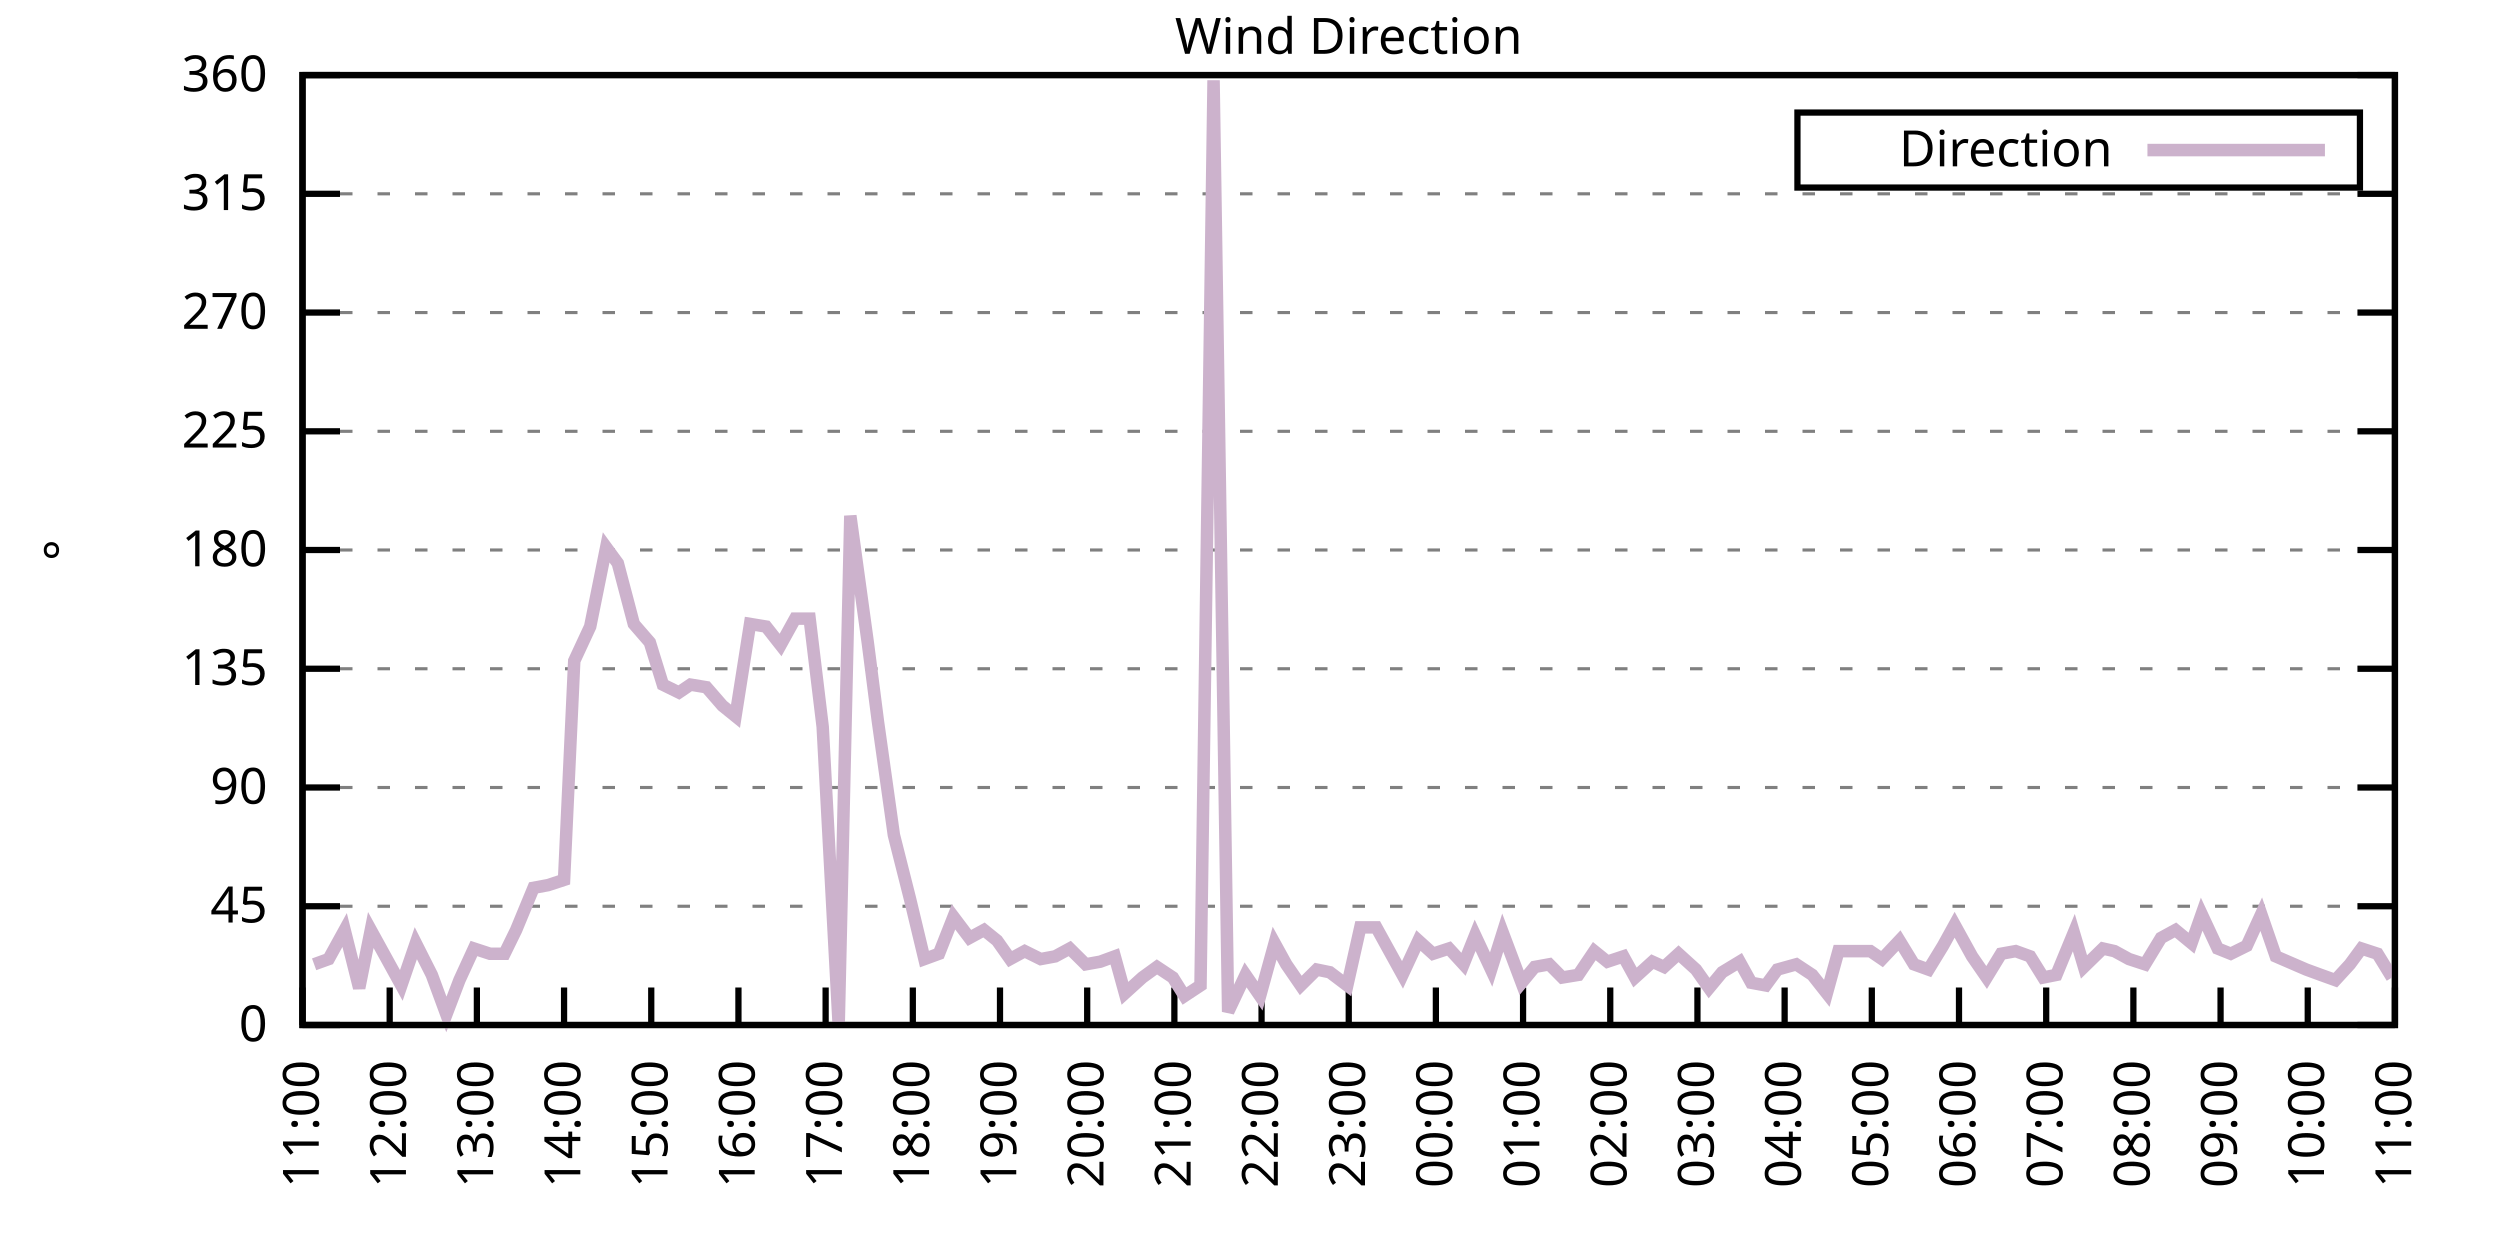
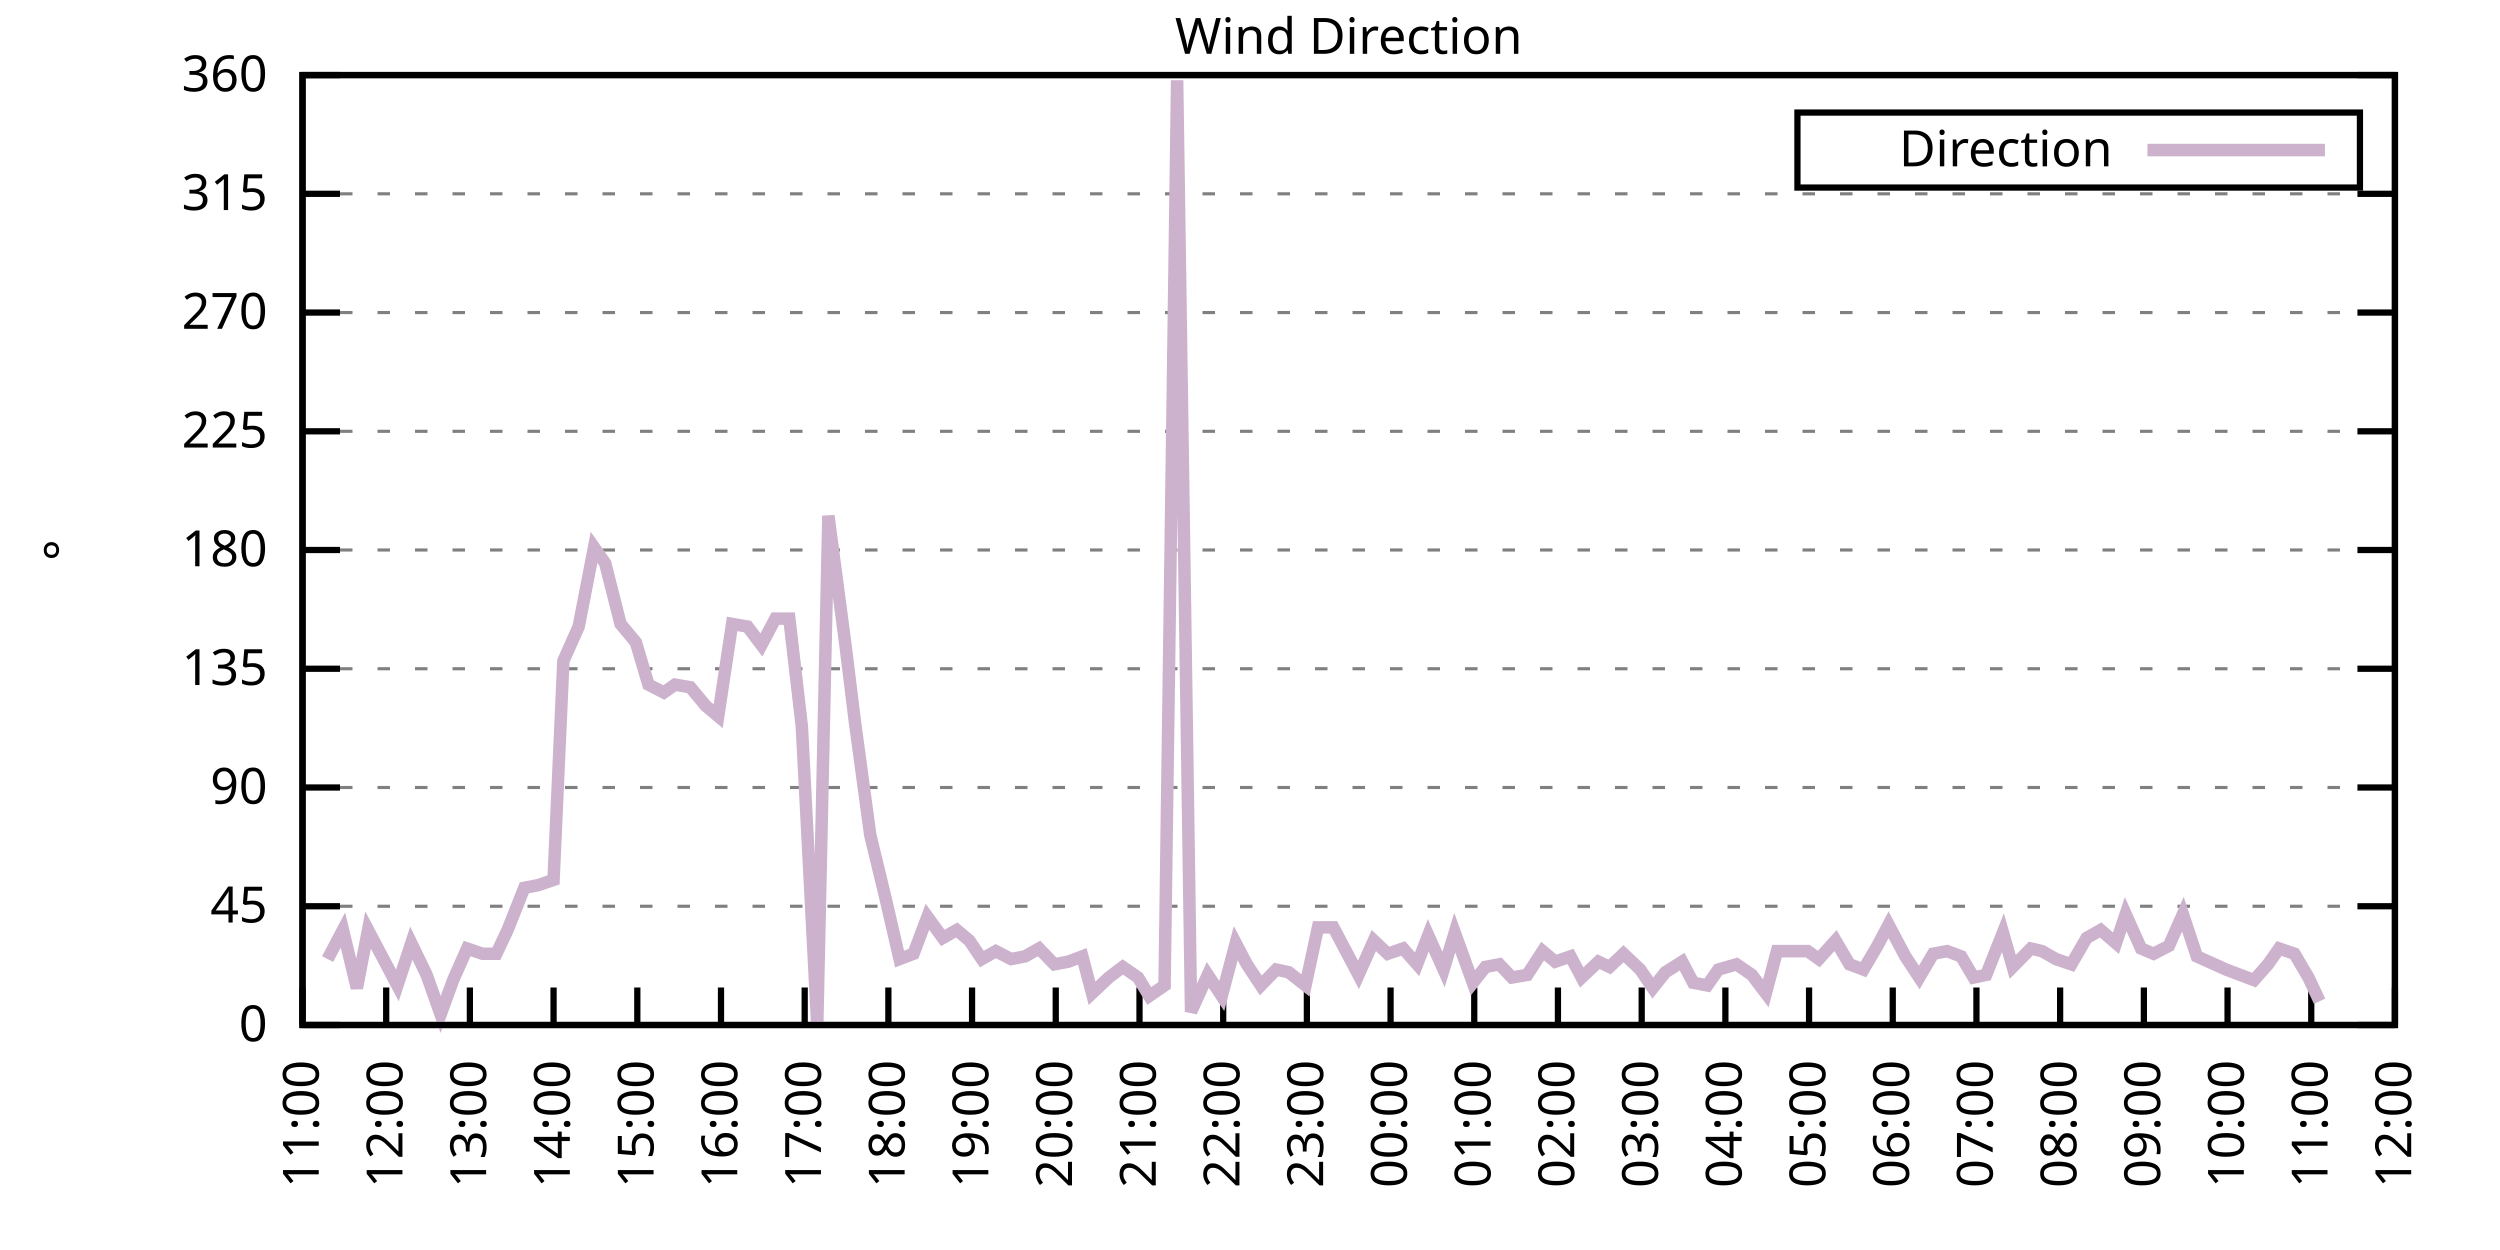
<svg xmlns="http://www.w3.org/2000/svg" xmlns:xlink="http://www.w3.org/1999/xlink" width="400" height="200" viewBox="0 0 400 200">
  <g id="gnuplot_canvas">
    <rect x="0" y="0" width="400" height="200" fill="none" />
    <defs>
      <circle id="gpDot" r="0.5" stroke-width="0.5" stroke="currentColor" />
      <path id="gpPt0" stroke-width="0.333" stroke="currentColor" d="M-1,0 h2 M0,-1 v2" />
      <path id="gpPt1" stroke-width="0.333" stroke="currentColor" d="M-1,-1 L1,1 M1,-1 L-1,1" />
      <path id="gpPt2" stroke-width="0.333" stroke="currentColor" d="M-1,0 L1,0 M0,-1 L0,1 M-1,-1 L1,1 M-1,1 L1,-1" />
      <rect id="gpPt3" stroke-width="0.333" stroke="currentColor" x="-1" y="-1" width="2" height="2" />
      <rect id="gpPt4" stroke-width="0.333" stroke="currentColor" fill="currentColor" x="-1" y="-1" width="2" height="2" />
      <circle id="gpPt5" stroke-width="0.333" stroke="currentColor" cx="0" cy="0" r="1" />
      <use xlink:href="#gpPt5" id="gpPt6" fill="currentColor" stroke="none" />
      <path id="gpPt7" stroke-width="0.333" stroke="currentColor" d="M0,-1.33 L-1.33,0.67 L1.33,0.67 z" />
      <use xlink:href="#gpPt7" id="gpPt8" fill="currentColor" stroke="none" />
      <use xlink:href="#gpPt7" id="gpPt9" stroke="currentColor" transform="rotate(180)" />
      <use xlink:href="#gpPt9" id="gpPt10" fill="currentColor" stroke="none" />
      <use xlink:href="#gpPt3" id="gpPt11" stroke="currentColor" transform="rotate(45)" />
      <use xlink:href="#gpPt11" id="gpPt12" fill="currentColor" stroke="none" />
      <path id="gpPt13" stroke-width="0.333" stroke="currentColor" d="M0,1.330 L1.265,0.411 L0.782,-1.067 L-0.782,-1.076 L-1.265,0.411 z" />
      <use xlink:href="#gpPt13" id="gpPt14" fill="currentColor" stroke="none" />
      <filter id="textbox" filterUnits="objectBoundingBox" x="0" y="0" height="1" width="1">
        <feFlood flood-color="white" flood-opacity="1" result="bgnd" />
        <feComposite in="SourceGraphic" in2="bgnd" operator="atop" />
      </filter>
      <filter id="greybox" filterUnits="objectBoundingBox" x="0" y="0" height="1" width="1">
        <feFlood flood-color="lightgrey" flood-opacity="1" result="grey" />
        <feComposite in="SourceGraphic" in2="grey" operator="atop" />
      </filter>
    </defs>
    <g fill="none" color="white" stroke="currentColor" stroke-width="1.00" stroke-linecap="butt" stroke-linejoin="miter">
</g>
    <g fill="none" color="black" stroke="currentColor" stroke-width="1.00" stroke-linecap="butt" stroke-linejoin="miter">
      <g stroke="none" shape-rendering="crispEdges">
        <polygon fill="rgb(255, 255, 255)" points="48.40,164.00 383.18,164.00 383.18,12.02 48.40,12.02 " />
      </g>
    </g>
    <g fill="none" color="black" stroke="currentColor" stroke-width="1.00" stroke-linecap="butt" stroke-linejoin="miter">
</g>
    <g fill="none" color="black" stroke="black" stroke-width="0.50" stroke-linecap="butt" stroke-linejoin="miter">
</g>
    <g fill="none" color="gray" stroke="currentColor" stroke-width="0.50" stroke-linecap="butt" stroke-linejoin="miter">
      <path stroke="gray" stroke-dasharray="2,4" class="gridline" d="M48.40,164.00 L383.19,164.00  " />
    </g>
    <g fill="none" color="gray" stroke="gray" stroke-width="1.00" stroke-linecap="butt" stroke-linejoin="miter">
</g>
    <g fill="none" color="black" stroke="currentColor" stroke-width="1.00" stroke-linecap="butt" stroke-linejoin="miter">
      <path stroke="black" d="M48.40,164.00 L54.40,164.00 M383.19,164.00 L377.19,164.00  " />
      <g transform="translate(42.80,166.60)" stroke="none" fill="black" font-family="Sans" font-size="8.00" text-anchor="end">
        <text>
          <tspan font-family="Sans"> 0</tspan>
        </text>
      </g>
    </g>
    <g fill="none" color="black" stroke="currentColor" stroke-width="1.00" stroke-linecap="butt" stroke-linejoin="miter">
</g>
    <g fill="none" color="black" stroke="black" stroke-width="0.50" stroke-linecap="butt" stroke-linejoin="miter">
</g>
    <g fill="none" color="gray" stroke="currentColor" stroke-width="0.50" stroke-linecap="butt" stroke-linejoin="miter">
      <path stroke="gray" stroke-dasharray="2,4" class="gridline" d="M48.40,145.00 L383.19,145.00  " />
    </g>
    <g fill="none" color="gray" stroke="gray" stroke-width="1.00" stroke-linecap="butt" stroke-linejoin="miter">
</g>
    <g fill="none" color="black" stroke="currentColor" stroke-width="1.00" stroke-linecap="butt" stroke-linejoin="miter">
      <path stroke="black" d="M48.40,145.00 L54.40,145.00 M383.19,145.00 L377.19,145.00  " />
      <g transform="translate(42.80,147.60)" stroke="none" fill="black" font-family="Sans" font-size="8.00" text-anchor="end">
        <text>
          <tspan font-family="Sans"> 45</tspan>
        </text>
      </g>
    </g>
    <g fill="none" color="black" stroke="currentColor" stroke-width="1.00" stroke-linecap="butt" stroke-linejoin="miter">
</g>
    <g fill="none" color="black" stroke="black" stroke-width="0.50" stroke-linecap="butt" stroke-linejoin="miter">
</g>
    <g fill="none" color="gray" stroke="currentColor" stroke-width="0.50" stroke-linecap="butt" stroke-linejoin="miter">
      <path stroke="gray" stroke-dasharray="2,4" class="gridline" d="M48.40,126.00 L383.19,126.00  " />
    </g>
    <g fill="none" color="gray" stroke="gray" stroke-width="1.00" stroke-linecap="butt" stroke-linejoin="miter">
</g>
    <g fill="none" color="black" stroke="currentColor" stroke-width="1.00" stroke-linecap="butt" stroke-linejoin="miter">
      <path stroke="black" d="M48.40,126.00 L54.40,126.00 M383.19,126.00 L377.19,126.00  " />
      <g transform="translate(42.80,128.60)" stroke="none" fill="black" font-family="Sans" font-size="8.00" text-anchor="end">
        <text>
          <tspan font-family="Sans"> 90</tspan>
        </text>
      </g>
    </g>
    <g fill="none" color="black" stroke="currentColor" stroke-width="1.00" stroke-linecap="butt" stroke-linejoin="miter">
</g>
    <g fill="none" color="black" stroke="black" stroke-width="0.50" stroke-linecap="butt" stroke-linejoin="miter">
</g>
    <g fill="none" color="gray" stroke="currentColor" stroke-width="0.50" stroke-linecap="butt" stroke-linejoin="miter">
      <path stroke="gray" stroke-dasharray="2,4" class="gridline" d="M48.40,107.00 L383.19,107.00  " />
    </g>
    <g fill="none" color="gray" stroke="gray" stroke-width="1.00" stroke-linecap="butt" stroke-linejoin="miter">
</g>
    <g fill="none" color="black" stroke="currentColor" stroke-width="1.00" stroke-linecap="butt" stroke-linejoin="miter">
      <path stroke="black" d="M48.40,107.00 L54.40,107.00 M383.19,107.00 L377.19,107.00  " />
      <g transform="translate(42.80,109.60)" stroke="none" fill="black" font-family="Sans" font-size="8.00" text-anchor="end">
        <text>
          <tspan font-family="Sans"> 135</tspan>
        </text>
      </g>
    </g>
    <g fill="none" color="black" stroke="currentColor" stroke-width="1.00" stroke-linecap="butt" stroke-linejoin="miter">
</g>
    <g fill="none" color="black" stroke="black" stroke-width="0.50" stroke-linecap="butt" stroke-linejoin="miter">
</g>
    <g fill="none" color="gray" stroke="currentColor" stroke-width="0.50" stroke-linecap="butt" stroke-linejoin="miter">
      <path stroke="gray" stroke-dasharray="2,4" class="gridline" d="M48.40,88.00 L383.19,88.00  " />
    </g>
    <g fill="none" color="gray" stroke="gray" stroke-width="1.00" stroke-linecap="butt" stroke-linejoin="miter">
</g>
    <g fill="none" color="black" stroke="currentColor" stroke-width="1.00" stroke-linecap="butt" stroke-linejoin="miter">
      <path stroke="black" d="M48.40,88.00 L54.40,88.00 M383.19,88.00 L377.19,88.00  " />
      <g transform="translate(42.80,90.60)" stroke="none" fill="black" font-family="Sans" font-size="8.00" text-anchor="end">
        <text>
          <tspan font-family="Sans"> 180</tspan>
        </text>
      </g>
    </g>
    <g fill="none" color="black" stroke="currentColor" stroke-width="1.00" stroke-linecap="butt" stroke-linejoin="miter">
</g>
    <g fill="none" color="black" stroke="black" stroke-width="0.50" stroke-linecap="butt" stroke-linejoin="miter">
</g>
    <g fill="none" color="gray" stroke="currentColor" stroke-width="0.50" stroke-linecap="butt" stroke-linejoin="miter">
      <path stroke="gray" stroke-dasharray="2,4" class="gridline" d="M48.40,69.01 L383.19,69.01  " />
    </g>
    <g fill="none" color="gray" stroke="gray" stroke-width="1.00" stroke-linecap="butt" stroke-linejoin="miter">
</g>
    <g fill="none" color="black" stroke="currentColor" stroke-width="1.00" stroke-linecap="butt" stroke-linejoin="miter">
      <path stroke="black" d="M48.40,69.01 L54.40,69.01 M383.19,69.01 L377.19,69.01  " />
      <g transform="translate(42.80,71.61)" stroke="none" fill="black" font-family="Sans" font-size="8.00" text-anchor="end">
        <text>
          <tspan font-family="Sans"> 225</tspan>
        </text>
      </g>
    </g>
    <g fill="none" color="black" stroke="currentColor" stroke-width="1.00" stroke-linecap="butt" stroke-linejoin="miter">
</g>
    <g fill="none" color="black" stroke="black" stroke-width="0.50" stroke-linecap="butt" stroke-linejoin="miter">
</g>
    <g fill="none" color="gray" stroke="currentColor" stroke-width="0.50" stroke-linecap="butt" stroke-linejoin="miter">
      <path stroke="gray" stroke-dasharray="2,4" class="gridline" d="M48.40,50.01 L383.19,50.01  " />
    </g>
    <g fill="none" color="gray" stroke="gray" stroke-width="1.00" stroke-linecap="butt" stroke-linejoin="miter">
</g>
    <g fill="none" color="black" stroke="currentColor" stroke-width="1.00" stroke-linecap="butt" stroke-linejoin="miter">
      <path stroke="black" d="M48.40,50.01 L54.40,50.01 M383.19,50.01 L377.19,50.01  " />
      <g transform="translate(42.80,52.61)" stroke="none" fill="black" font-family="Sans" font-size="8.00" text-anchor="end">
        <text>
          <tspan font-family="Sans"> 270</tspan>
        </text>
      </g>
    </g>
    <g fill="none" color="black" stroke="currentColor" stroke-width="1.00" stroke-linecap="butt" stroke-linejoin="miter">
</g>
    <g fill="none" color="black" stroke="black" stroke-width="0.50" stroke-linecap="butt" stroke-linejoin="miter">
</g>
    <g fill="none" color="gray" stroke="currentColor" stroke-width="0.50" stroke-linecap="butt" stroke-linejoin="miter">
      <path stroke="gray" stroke-dasharray="2,4" class="gridline" d="M48.40,31.01 L383.19,31.01  " />
    </g>
    <g fill="none" color="gray" stroke="gray" stroke-width="1.00" stroke-linecap="butt" stroke-linejoin="miter">
</g>
    <g fill="none" color="black" stroke="currentColor" stroke-width="1.00" stroke-linecap="butt" stroke-linejoin="miter">
      <path stroke="black" d="M48.40,31.01 L54.40,31.01 M383.19,31.01 L377.19,31.01  " />
      <g transform="translate(42.80,33.61)" stroke="none" fill="black" font-family="Sans" font-size="8.00" text-anchor="end">
        <text>
          <tspan font-family="Sans"> 315</tspan>
        </text>
      </g>
    </g>
    <g fill="none" color="black" stroke="currentColor" stroke-width="1.00" stroke-linecap="butt" stroke-linejoin="miter">
</g>
    <g fill="none" color="black" stroke="black" stroke-width="0.50" stroke-linecap="butt" stroke-linejoin="miter">
</g>
    <g fill="none" color="gray" stroke="currentColor" stroke-width="0.50" stroke-linecap="butt" stroke-linejoin="miter">
      <path stroke="gray" stroke-dasharray="2,4" class="gridline" d="M48.40,12.01 L383.19,12.01  " />
    </g>
    <g fill="none" color="gray" stroke="gray" stroke-width="1.00" stroke-linecap="butt" stroke-linejoin="miter">
</g>
    <g fill="none" color="black" stroke="currentColor" stroke-width="1.00" stroke-linecap="butt" stroke-linejoin="miter">
      <path stroke="black" d="M48.40,12.01 L54.40,12.01 M383.19,12.01 L377.19,12.01  " />
      <g transform="translate(42.80,14.61)" stroke="none" fill="black" font-family="Sans" font-size="8.00" text-anchor="end">
        <text>
          <tspan font-family="Sans"> 360</tspan>
        </text>
      </g>
    </g>
    <g fill="none" color="black" stroke="currentColor" stroke-width="1.00" stroke-linecap="butt" stroke-linejoin="miter">
      <path stroke="black" d="M48.40,164.00 L48.40,158.00  " />
      <g transform="translate(51.00,169.60) rotate(270.00)" stroke="none" fill="black" font-family="Sans" font-size="8.00" text-anchor="end">
        <text>
          <tspan font-family="Sans">11:00</tspan>
        </text>
      </g>
    </g>
    <g fill="none" color="black" stroke="currentColor" stroke-width="1.00" stroke-linecap="butt" stroke-linejoin="miter">
-       <path stroke="black" d="M62.35,164.00 L62.35,158.00  " />
-       <g transform="translate(64.95,169.60) rotate(270.00)" stroke="none" fill="black" font-family="Sans" font-size="8.00" text-anchor="end">
+       <path stroke="black" d="M61.79,164.00 L61.79,158.00  " />
+       <g transform="translate(64.39,169.60) rotate(270.00)" stroke="none" fill="black" font-family="Sans" font-size="8.00" text-anchor="end">
        <text>
          <tspan font-family="Sans">12:00</tspan>
        </text>
      </g>
    </g>
    <g fill="none" color="black" stroke="currentColor" stroke-width="1.00" stroke-linecap="butt" stroke-linejoin="miter">
-       <path stroke="black" d="M76.30,164.00 L76.30,158.00  " />
-       <g transform="translate(78.90,169.60) rotate(270.00)" stroke="none" fill="black" font-family="Sans" font-size="8.00" text-anchor="end">
+       <path stroke="black" d="M75.18,164.00 L75.18,158.00  " />
+       <g transform="translate(77.78,169.60) rotate(270.00)" stroke="none" fill="black" font-family="Sans" font-size="8.00" text-anchor="end">
        <text>
          <tspan font-family="Sans">13:00</tspan>
        </text>
      </g>
    </g>
    <g fill="none" color="black" stroke="currentColor" stroke-width="1.00" stroke-linecap="butt" stroke-linejoin="miter">
-       <path stroke="black" d="M90.25,164.00 L90.25,158.00  " />
-       <g transform="translate(92.85,169.60) rotate(270.00)" stroke="none" fill="black" font-family="Sans" font-size="8.00" text-anchor="end">
+       <path stroke="black" d="M88.57,164.00 L88.57,158.00  " />
+       <g transform="translate(91.17,169.60) rotate(270.00)" stroke="none" fill="black" font-family="Sans" font-size="8.00" text-anchor="end">
        <text>
          <tspan font-family="Sans">14:00</tspan>
        </text>
      </g>
    </g>
    <g fill="none" color="black" stroke="currentColor" stroke-width="1.00" stroke-linecap="butt" stroke-linejoin="miter">
-       <path stroke="black" d="M104.20,164.00 L104.20,158.00  " />
-       <g transform="translate(106.80,169.60) rotate(270.00)" stroke="none" fill="black" font-family="Sans" font-size="8.00" text-anchor="end">
+       <path stroke="black" d="M101.97,164.00 L101.97,158.00  " />
+       <g transform="translate(104.57,169.60) rotate(270.00)" stroke="none" fill="black" font-family="Sans" font-size="8.00" text-anchor="end">
        <text>
          <tspan font-family="Sans">15:00</tspan>
        </text>
      </g>
    </g>
    <g fill="none" color="black" stroke="currentColor" stroke-width="1.00" stroke-linecap="butt" stroke-linejoin="miter">
-       <path stroke="black" d="M118.15,164.00 L118.15,158.00  " />
-       <g transform="translate(120.75,169.60) rotate(270.00)" stroke="none" fill="black" font-family="Sans" font-size="8.00" text-anchor="end">
+       <path stroke="black" d="M115.36,164.00 L115.36,158.00  " />
+       <g transform="translate(117.96,169.60) rotate(270.00)" stroke="none" fill="black" font-family="Sans" font-size="8.00" text-anchor="end">
        <text>
          <tspan font-family="Sans">16:00</tspan>
        </text>
      </g>
    </g>
    <g fill="none" color="black" stroke="currentColor" stroke-width="1.00" stroke-linecap="butt" stroke-linejoin="miter">
-       <path stroke="black" d="M132.10,164.00 L132.10,158.00  " />
-       <g transform="translate(134.70,169.60) rotate(270.00)" stroke="none" fill="black" font-family="Sans" font-size="8.00" text-anchor="end">
+       <path stroke="black" d="M128.75,164.00 L128.75,158.00  " />
+       <g transform="translate(131.35,169.60) rotate(270.00)" stroke="none" fill="black" font-family="Sans" font-size="8.00" text-anchor="end">
        <text>
          <tspan font-family="Sans">17:00</tspan>
        </text>
      </g>
    </g>
    <g fill="none" color="black" stroke="currentColor" stroke-width="1.00" stroke-linecap="butt" stroke-linejoin="miter">
-       <path stroke="black" d="M146.05,164.00 L146.05,158.00  " />
-       <g transform="translate(148.65,169.60) rotate(270.00)" stroke="none" fill="black" font-family="Sans" font-size="8.00" text-anchor="end">
+       <path stroke="black" d="M142.14,164.00 L142.14,158.00  " />
+       <g transform="translate(144.74,169.60) rotate(270.00)" stroke="none" fill="black" font-family="Sans" font-size="8.00" text-anchor="end">
        <text>
          <tspan font-family="Sans">18:00</tspan>
        </text>
      </g>
    </g>
    <g fill="none" color="black" stroke="currentColor" stroke-width="1.00" stroke-linecap="butt" stroke-linejoin="miter">
-       <path stroke="black" d="M160.00,164.00 L160.00,158.00  " />
-       <g transform="translate(162.60,169.60) rotate(270.00)" stroke="none" fill="black" font-family="Sans" font-size="8.00" text-anchor="end">
+       <path stroke="black" d="M155.53,164.00 L155.53,158.00  " />
+       <g transform="translate(158.13,169.60) rotate(270.00)" stroke="none" fill="black" font-family="Sans" font-size="8.00" text-anchor="end">
        <text>
          <tspan font-family="Sans">19:00</tspan>
        </text>
      </g>
    </g>
    <g fill="none" color="black" stroke="currentColor" stroke-width="1.00" stroke-linecap="butt" stroke-linejoin="miter">
-       <path stroke="black" d="M173.95,164.00 L173.95,158.00  " />
-       <g transform="translate(176.55,169.60) rotate(270.00)" stroke="none" fill="black" font-family="Sans" font-size="8.00" text-anchor="end">
+       <path stroke="black" d="M168.92,164.00 L168.92,158.00  " />
+       <g transform="translate(171.52,169.60) rotate(270.00)" stroke="none" fill="black" font-family="Sans" font-size="8.00" text-anchor="end">
        <text>
          <tspan font-family="Sans">20:00</tspan>
        </text>
      </g>
    </g>
    <g fill="none" color="black" stroke="currentColor" stroke-width="1.00" stroke-linecap="butt" stroke-linejoin="miter">
-       <path stroke="black" d="M187.90,164.00 L187.90,158.00  " />
-       <g transform="translate(190.50,169.60) rotate(270.00)" stroke="none" fill="black" font-family="Sans" font-size="8.00" text-anchor="end">
+       <path stroke="black" d="M182.32,164.00 L182.32,158.00  " />
+       <g transform="translate(184.92,169.60) rotate(270.00)" stroke="none" fill="black" font-family="Sans" font-size="8.00" text-anchor="end">
        <text>
          <tspan font-family="Sans">21:00</tspan>
        </text>
      </g>
    </g>
    <g fill="none" color="black" stroke="currentColor" stroke-width="1.00" stroke-linecap="butt" stroke-linejoin="miter">
-       <path stroke="black" d="M201.85,164.00 L201.85,158.00  " />
-       <g transform="translate(204.45,169.60) rotate(270.00)" stroke="none" fill="black" font-family="Sans" font-size="8.00" text-anchor="end">
+       <path stroke="black" d="M195.71,164.00 L195.71,158.00  " />
+       <g transform="translate(198.31,169.60) rotate(270.00)" stroke="none" fill="black" font-family="Sans" font-size="8.00" text-anchor="end">
        <text>
          <tspan font-family="Sans">22:00</tspan>
        </text>
      </g>
    </g>
    <g fill="none" color="black" stroke="currentColor" stroke-width="1.00" stroke-linecap="butt" stroke-linejoin="miter">
-       <path stroke="black" d="M215.80,164.00 L215.80,158.00  " />
-       <g transform="translate(218.40,169.60) rotate(270.00)" stroke="none" fill="black" font-family="Sans" font-size="8.00" text-anchor="end">
+       <path stroke="black" d="M209.10,164.00 L209.10,158.00  " />
+       <g transform="translate(211.70,169.60) rotate(270.00)" stroke="none" fill="black" font-family="Sans" font-size="8.00" text-anchor="end">
        <text>
          <tspan font-family="Sans">23:00</tspan>
        </text>
      </g>
    </g>
    <g fill="none" color="black" stroke="currentColor" stroke-width="1.00" stroke-linecap="butt" stroke-linejoin="miter">
-       <path stroke="black" d="M229.74,164.00 L229.74,158.00  " />
-       <g transform="translate(232.34,169.60) rotate(270.00)" stroke="none" fill="black" font-family="Sans" font-size="8.00" text-anchor="end">
+       <path stroke="black" d="M222.49,164.00 L222.49,158.00  " />
+       <g transform="translate(225.09,169.60) rotate(270.00)" stroke="none" fill="black" font-family="Sans" font-size="8.00" text-anchor="end">
        <text>
          <tspan font-family="Sans">00:00</tspan>
        </text>
      </g>
    </g>
    <g fill="none" color="black" stroke="currentColor" stroke-width="1.00" stroke-linecap="butt" stroke-linejoin="miter">
-       <path stroke="black" d="M243.69,164.00 L243.69,158.00  " />
-       <g transform="translate(246.29,169.60) rotate(270.00)" stroke="none" fill="black" font-family="Sans" font-size="8.00" text-anchor="end">
+       <path stroke="black" d="M235.88,164.00 L235.88,158.00  " />
+       <g transform="translate(238.48,169.60) rotate(270.00)" stroke="none" fill="black" font-family="Sans" font-size="8.00" text-anchor="end">
        <text>
          <tspan font-family="Sans">01:00</tspan>
        </text>
      </g>
    </g>
    <g fill="none" color="black" stroke="currentColor" stroke-width="1.00" stroke-linecap="butt" stroke-linejoin="miter">
-       <path stroke="black" d="M257.64,164.00 L257.64,158.00  " />
-       <g transform="translate(260.24,169.60) rotate(270.00)" stroke="none" fill="black" font-family="Sans" font-size="8.00" text-anchor="end">
+       <path stroke="black" d="M249.27,164.00 L249.27,158.00  " />
+       <g transform="translate(251.87,169.60) rotate(270.00)" stroke="none" fill="black" font-family="Sans" font-size="8.00" text-anchor="end">
        <text>
          <tspan font-family="Sans">02:00</tspan>
        </text>
      </g>
    </g>
    <g fill="none" color="black" stroke="currentColor" stroke-width="1.00" stroke-linecap="butt" stroke-linejoin="miter">
-       <path stroke="black" d="M271.59,164.00 L271.59,158.00  " />
-       <g transform="translate(274.19,169.60) rotate(270.00)" stroke="none" fill="black" font-family="Sans" font-size="8.00" text-anchor="end">
+       <path stroke="black" d="M262.67,164.00 L262.67,158.00  " />
+       <g transform="translate(265.27,169.60) rotate(270.00)" stroke="none" fill="black" font-family="Sans" font-size="8.00" text-anchor="end">
        <text>
          <tspan font-family="Sans">03:00</tspan>
        </text>
      </g>
    </g>
    <g fill="none" color="black" stroke="currentColor" stroke-width="1.00" stroke-linecap="butt" stroke-linejoin="miter">
-       <path stroke="black" d="M285.54,164.00 L285.54,158.00  " />
-       <g transform="translate(288.14,169.60) rotate(270.00)" stroke="none" fill="black" font-family="Sans" font-size="8.00" text-anchor="end">
+       <path stroke="black" d="M276.06,164.00 L276.06,158.00  " />
+       <g transform="translate(278.66,169.60) rotate(270.00)" stroke="none" fill="black" font-family="Sans" font-size="8.00" text-anchor="end">
        <text>
          <tspan font-family="Sans">04:00</tspan>
        </text>
      </g>
    </g>
    <g fill="none" color="black" stroke="currentColor" stroke-width="1.00" stroke-linecap="butt" stroke-linejoin="miter">
-       <path stroke="black" d="M299.49,164.00 L299.49,158.00  " />
-       <g transform="translate(302.09,169.60) rotate(270.00)" stroke="none" fill="black" font-family="Sans" font-size="8.00" text-anchor="end">
+       <path stroke="black" d="M289.45,164.00 L289.45,158.00  " />
+       <g transform="translate(292.05,169.60) rotate(270.00)" stroke="none" fill="black" font-family="Sans" font-size="8.00" text-anchor="end">
        <text>
          <tspan font-family="Sans">05:00</tspan>
        </text>
      </g>
    </g>
    <g fill="none" color="black" stroke="currentColor" stroke-width="1.00" stroke-linecap="butt" stroke-linejoin="miter">
-       <path stroke="black" d="M313.44,164.00 L313.44,158.00  " />
-       <g transform="translate(316.04,169.60) rotate(270.00)" stroke="none" fill="black" font-family="Sans" font-size="8.00" text-anchor="end">
+       <path stroke="black" d="M302.84,164.00 L302.84,158.00  " />
+       <g transform="translate(305.44,169.60) rotate(270.00)" stroke="none" fill="black" font-family="Sans" font-size="8.00" text-anchor="end">
        <text>
          <tspan font-family="Sans">06:00</tspan>
        </text>
      </g>
    </g>
    <g fill="none" color="black" stroke="currentColor" stroke-width="1.00" stroke-linecap="butt" stroke-linejoin="miter">
-       <path stroke="black" d="M327.39,164.00 L327.39,158.00  " />
-       <g transform="translate(329.99,169.60) rotate(270.00)" stroke="none" fill="black" font-family="Sans" font-size="8.00" text-anchor="end">
+       <path stroke="black" d="M316.23,164.00 L316.23,158.00  " />
+       <g transform="translate(318.83,169.60) rotate(270.00)" stroke="none" fill="black" font-family="Sans" font-size="8.00" text-anchor="end">
        <text>
          <tspan font-family="Sans">07:00</tspan>
        </text>
      </g>
    </g>
    <g fill="none" color="black" stroke="currentColor" stroke-width="1.00" stroke-linecap="butt" stroke-linejoin="miter">
-       <path stroke="black" d="M341.34,164.00 L341.34,158.00  " />
-       <g transform="translate(343.94,169.60) rotate(270.00)" stroke="none" fill="black" font-family="Sans" font-size="8.00" text-anchor="end">
+       <path stroke="black" d="M329.62,164.00 L329.62,158.00  " />
+       <g transform="translate(332.22,169.60) rotate(270.00)" stroke="none" fill="black" font-family="Sans" font-size="8.00" text-anchor="end">
        <text>
          <tspan font-family="Sans">08:00</tspan>
        </text>
      </g>
    </g>
    <g fill="none" color="black" stroke="currentColor" stroke-width="1.00" stroke-linecap="butt" stroke-linejoin="miter">
-       <path stroke="black" d="M355.29,164.00 L355.29,158.00  " />
-       <g transform="translate(357.89,169.60) rotate(270.00)" stroke="none" fill="black" font-family="Sans" font-size="8.00" text-anchor="end">
+       <path stroke="black" d="M343.02,164.00 L343.02,158.00  " />
+       <g transform="translate(345.62,169.60) rotate(270.00)" stroke="none" fill="black" font-family="Sans" font-size="8.00" text-anchor="end">
        <text>
          <tspan font-family="Sans">09:00</tspan>
        </text>
      </g>
    </g>
    <g fill="none" color="black" stroke="currentColor" stroke-width="1.00" stroke-linecap="butt" stroke-linejoin="miter">
-       <path stroke="black" d="M369.24,164.00 L369.24,158.00  " />
-       <g transform="translate(371.84,169.60) rotate(270.00)" stroke="none" fill="black" font-family="Sans" font-size="8.00" text-anchor="end">
+       <path stroke="black" d="M356.41,164.00 L356.41,158.00  " />
+       <g transform="translate(359.01,169.60) rotate(270.00)" stroke="none" fill="black" font-family="Sans" font-size="8.00" text-anchor="end">
        <text>
          <tspan font-family="Sans">10:00</tspan>
+         </text>
+       </g>
+     </g>
+     <g fill="none" color="black" stroke="currentColor" stroke-width="1.00" stroke-linecap="butt" stroke-linejoin="miter">
+       <path stroke="black" d="M369.80,164.00 L369.80,158.00  " />
+       <g transform="translate(372.40,169.60) rotate(270.00)" stroke="none" fill="black" font-family="Sans" font-size="8.00" text-anchor="end">
+         <text>
+           <tspan font-family="Sans">11:00</tspan>
        </text>
      </g>
    </g>
    <g fill="none" color="black" stroke="currentColor" stroke-width="1.00" stroke-linecap="butt" stroke-linejoin="miter">
      <path stroke="black" d="M383.19,164.00 L383.19,158.00  " />
      <g transform="translate(385.79,169.60) rotate(270.00)" stroke="none" fill="black" font-family="Sans" font-size="8.00" text-anchor="end">
        <text>
-           <tspan font-family="Sans">11:00</tspan>
+           <tspan font-family="Sans">12:00</tspan>
        </text>
      </g>
    </g>
    <g fill="none" color="black" stroke="currentColor" stroke-width="1.00" stroke-linecap="butt" stroke-linejoin="miter">
</g>
    <g fill="none" color="black" stroke="currentColor" stroke-width="1.00" stroke-linecap="butt" stroke-linejoin="miter">
      <path stroke="black" d="M48.40,12.01 L48.40,164.00 L383.19,164.00 L383.19,12.01 L48.40,12.01 Z  " />
    </g>
    <g fill="none" color="black" stroke="currentColor" stroke-width="1.00" stroke-linecap="butt" stroke-linejoin="miter">
</g>
    <g fill="none" color="black" stroke="currentColor" stroke-width="1.00" stroke-linecap="butt" stroke-linejoin="miter">
      <path stroke="black" d="M287.59,30.01 L287.59,18.01 L377.59,18.01 L377.59,30.01 L287.59,30.01 Z  " />
    </g>
    <g id="Wind_direction_plot_1">
      <g fill="none" color="white" stroke="black" stroke-width="2.00" stroke-linecap="butt" stroke-linejoin="miter">
</g>
      <g fill="none" color="black" stroke="currentColor" stroke-width="2.00" stroke-linecap="butt" stroke-linejoin="miter">
        <g transform="translate(337.99,26.61)" stroke="none" fill="black" font-family="Sans" font-size="8.00" text-anchor="end">
          <text>
            <tspan font-family="Sans">Direction</tspan>
          </text>
        </g>
      </g>
      <g fill="none" color="black" stroke="currentColor" stroke-width="2.00" stroke-linecap="butt" stroke-linejoin="miter">
-         <path stroke="rgb(204, 178, 204)" d="M343.59,24.01 L371.99,24.01 M50.26,154.29 L52.58,153.45 L55.14,148.80 L57.47,158.09 L59.33,148.80 L62.12,153.87   L64.21,157.67 L66.53,150.91 L69.09,155.98 L71.42,162.31 L73.51,156.82 L75.83,151.76 L78.39,152.60 L80.72,152.60   L82.58,148.80 L85.37,142.05 L87.69,141.62 L90.25,140.78 L91.88,105.74 L94.43,100.25 L96.99,87.58 L98.85,90.12   L101.41,99.83 L103.97,102.78 L106.06,109.54 L108.62,110.80 L110.48,109.54 L113.03,109.96 L115.59,112.91 L117.68,114.60   L120.01,99.83 L122.57,100.25 L124.89,103.20 L127.22,98.98 L129.54,98.98 L131.63,116.29 L134.19,164.00 L136.05,82.52   L138.84,102.78 L140.47,115.45 L143.02,133.60 L145.58,143.73 L147.91,153.45 L150.23,152.60 L152.56,146.69 L155.11,150.07   L157.44,148.80 L159.53,150.49 L161.62,153.45 L163.95,152.18 L166.51,153.45 L168.83,153.02 L171.16,151.76 L173.71,154.29   L176.04,153.87 L178.36,153.02 L179.99,158.93 L182.78,156.40 L185.11,154.71 L187.66,156.40 L189.52,159.36 L192.08,157.67   L194.17,12.85 L196.50,161.89 L199.29,155.98 L201.61,159.36 L203.94,150.91 L205.80,154.29 L208.12,157.67 L210.68,155.13   L212.77,155.56 L215.56,157.67 L217.65,148.38 L220.21,148.38 L222.07,151.76 L224.40,155.98 L226.95,150.49 L229.28,152.60   L231.84,151.76 L234.16,154.29 L236.02,149.65 L238.58,155.13 L240.44,149.22 L243.46,157.24 L245.55,154.71 L247.88,154.29   L249.97,156.40 L252.53,155.98 L255.09,152.18 L257.18,153.87 L259.74,153.02 L261.60,156.40 L264.39,153.87 L266.25,154.71   L268.57,152.60 L271.36,155.13 L273.45,158.09 L275.55,155.56 L278.34,153.87 L280.20,157.24 L282.52,157.67 L284.38,155.13   L287.40,154.29 L289.96,155.98 L292.29,158.93 L294.15,152.18 L296.94,152.18 L299.26,152.18 L301.12,153.45 L303.91,150.49   L306.23,154.29 L308.56,155.13 L310.88,151.33 L312.74,147.96 L315.53,153.02 L317.86,156.40 L320.18,152.60 L322.51,152.18   L324.83,153.02 L326.93,156.40 L329.02,155.98 L331.81,149.22 L333.44,154.71 L336.46,151.76 L338.32,152.18 L340.64,153.45   L343.20,154.29 L345.76,150.07 L348.08,148.80 L350.64,150.91 L352.27,146.27 L354.83,151.76 L356.92,152.60 L359.48,151.33   L361.80,146.27 L364.13,153.02 L369.01,155.13 L371.33,155.98 L373.66,156.82 L375.98,154.29 L377.84,151.76 L380.40,152.60   L382.73,156.40  " />
+         <path stroke="rgb(204, 178, 204)" d="M343.59,24.01 L371.99,24.01 M52.42,153.45 L54.87,148.80 L57.10,158.09 L58.89,148.80 L61.57,153.87 L63.58,157.67   L65.81,150.91 L68.26,155.98 L70.50,162.31 L72.50,156.82 L74.74,151.76 L77.19,152.60 L79.42,152.60 L81.21,148.80   L83.89,142.05 L86.12,141.62 L88.57,140.78 L90.14,105.74 L92.59,100.25 L95.05,87.58 L96.83,90.12 L99.29,99.83   L101.74,102.78 L103.75,109.54 L106.21,110.80 L107.99,109.54 L110.45,109.96 L112.90,112.91 L114.91,114.60 L117.14,99.83   L119.60,100.25 L121.83,103.20 L124.06,98.98 L126.29,98.98 L128.30,116.29 L130.76,164.00 L132.54,82.52 L135.22,102.78   L136.78,115.45 L139.24,133.60 L141.69,143.73 L143.93,153.45 L146.16,152.60 L148.39,146.69 L150.85,150.07 L153.08,148.80   L155.09,150.49 L157.10,153.45 L159.33,152.18 L161.78,153.45 L164.01,153.02 L166.25,151.76 L168.70,154.29 L170.93,153.87   L173.17,153.02 L174.73,158.93 L177.41,156.40 L179.64,154.71 L182.09,156.40 L183.88,159.36 L186.33,157.67 L188.34,12.85   L190.57,161.89 L193.25,155.98 L195.48,159.36 L197.72,150.91 L199.50,154.29 L201.73,157.67 L204.19,155.13 L206.20,155.56   L208.88,157.67 L210.88,148.38 L213.34,148.38 L215.13,151.76 L217.36,155.98 L219.81,150.49 L222.04,152.60 L224.50,151.76   L226.73,154.29 L228.52,149.65 L230.97,155.13 L232.76,149.22 L235.66,157.24 L237.67,154.71 L239.90,154.29 L241.91,156.40   L244.36,155.98 L246.82,152.18 L248.83,153.87 L251.28,153.02 L253.07,156.40 L255.75,153.87 L257.53,154.71 L259.76,152.60   L262.44,155.13 L264.45,158.09 L266.46,155.56 L269.14,153.87 L270.92,157.24 L273.16,157.67 L274.94,155.13 L277.84,154.29   L280.30,155.98 L282.53,158.93 L284.32,152.18 L286.99,152.18 L289.23,152.18 L291.01,153.45 L293.69,150.49 L295.92,154.29   L298.15,155.13 L300.39,151.33 L302.17,147.96 L304.85,153.02 L307.08,156.40 L309.31,152.60 L311.54,152.18 L313.78,153.02   L315.79,156.40 L317.79,155.98 L320.47,149.22 L322.04,154.71 L324.94,151.76 L326.72,152.18 L328.95,153.45 L331.41,154.29   L333.86,150.07 L336.10,148.80 L338.55,150.91 L340.11,146.27 L342.57,151.76 L344.58,152.60 L347.03,151.33 L349.26,146.27   L351.50,153.02 L356.18,155.13 L358.42,155.98 L360.65,156.82 L362.88,154.29 L364.66,151.76 L367.12,152.60 L369.35,156.40   L371.14,160.20  " />
      </g>
    </g>
    <g fill="none" color="black" stroke="currentColor" stroke-width="2.00" stroke-linecap="butt" stroke-linejoin="miter">
</g>
    <g fill="none" color="black" stroke="black" stroke-width="1.00" stroke-linecap="butt" stroke-linejoin="miter">
</g>
    <g fill="none" color="black" stroke="currentColor" stroke-width="1.00" stroke-linecap="butt" stroke-linejoin="miter">
      <path stroke="black" d="M48.40,12.01 L48.40,164.00 L383.19,164.00 L383.19,12.01 L48.40,12.01 Z  " />
      <g transform="translate(12.80,88.01) rotate(270.00)" stroke="none" fill="black" font-family="Sans" font-size="8.00" text-anchor="middle">
        <text>
          <tspan font-family="Sans">°</tspan>
        </text>
      </g>
    </g>
    <g fill="none" color="black" stroke="currentColor" stroke-width="1.00" stroke-linecap="butt" stroke-linejoin="miter">
</g>
    <g fill="none" color="black" stroke="currentColor" stroke-width="1.00" stroke-linecap="butt" stroke-linejoin="miter">
      <g transform="translate(215.79,8.61)" stroke="none" fill="black" font-family="Sans" font-size="8.00" text-anchor="middle">
        <text>
          <tspan font-family="Sans">Wind Direction</tspan>
        </text>
      </g>
    </g>
    <g fill="none" color="black" stroke="currentColor" stroke-width="1.00" stroke-linecap="butt" stroke-linejoin="miter">
</g>
  </g>
</svg>
